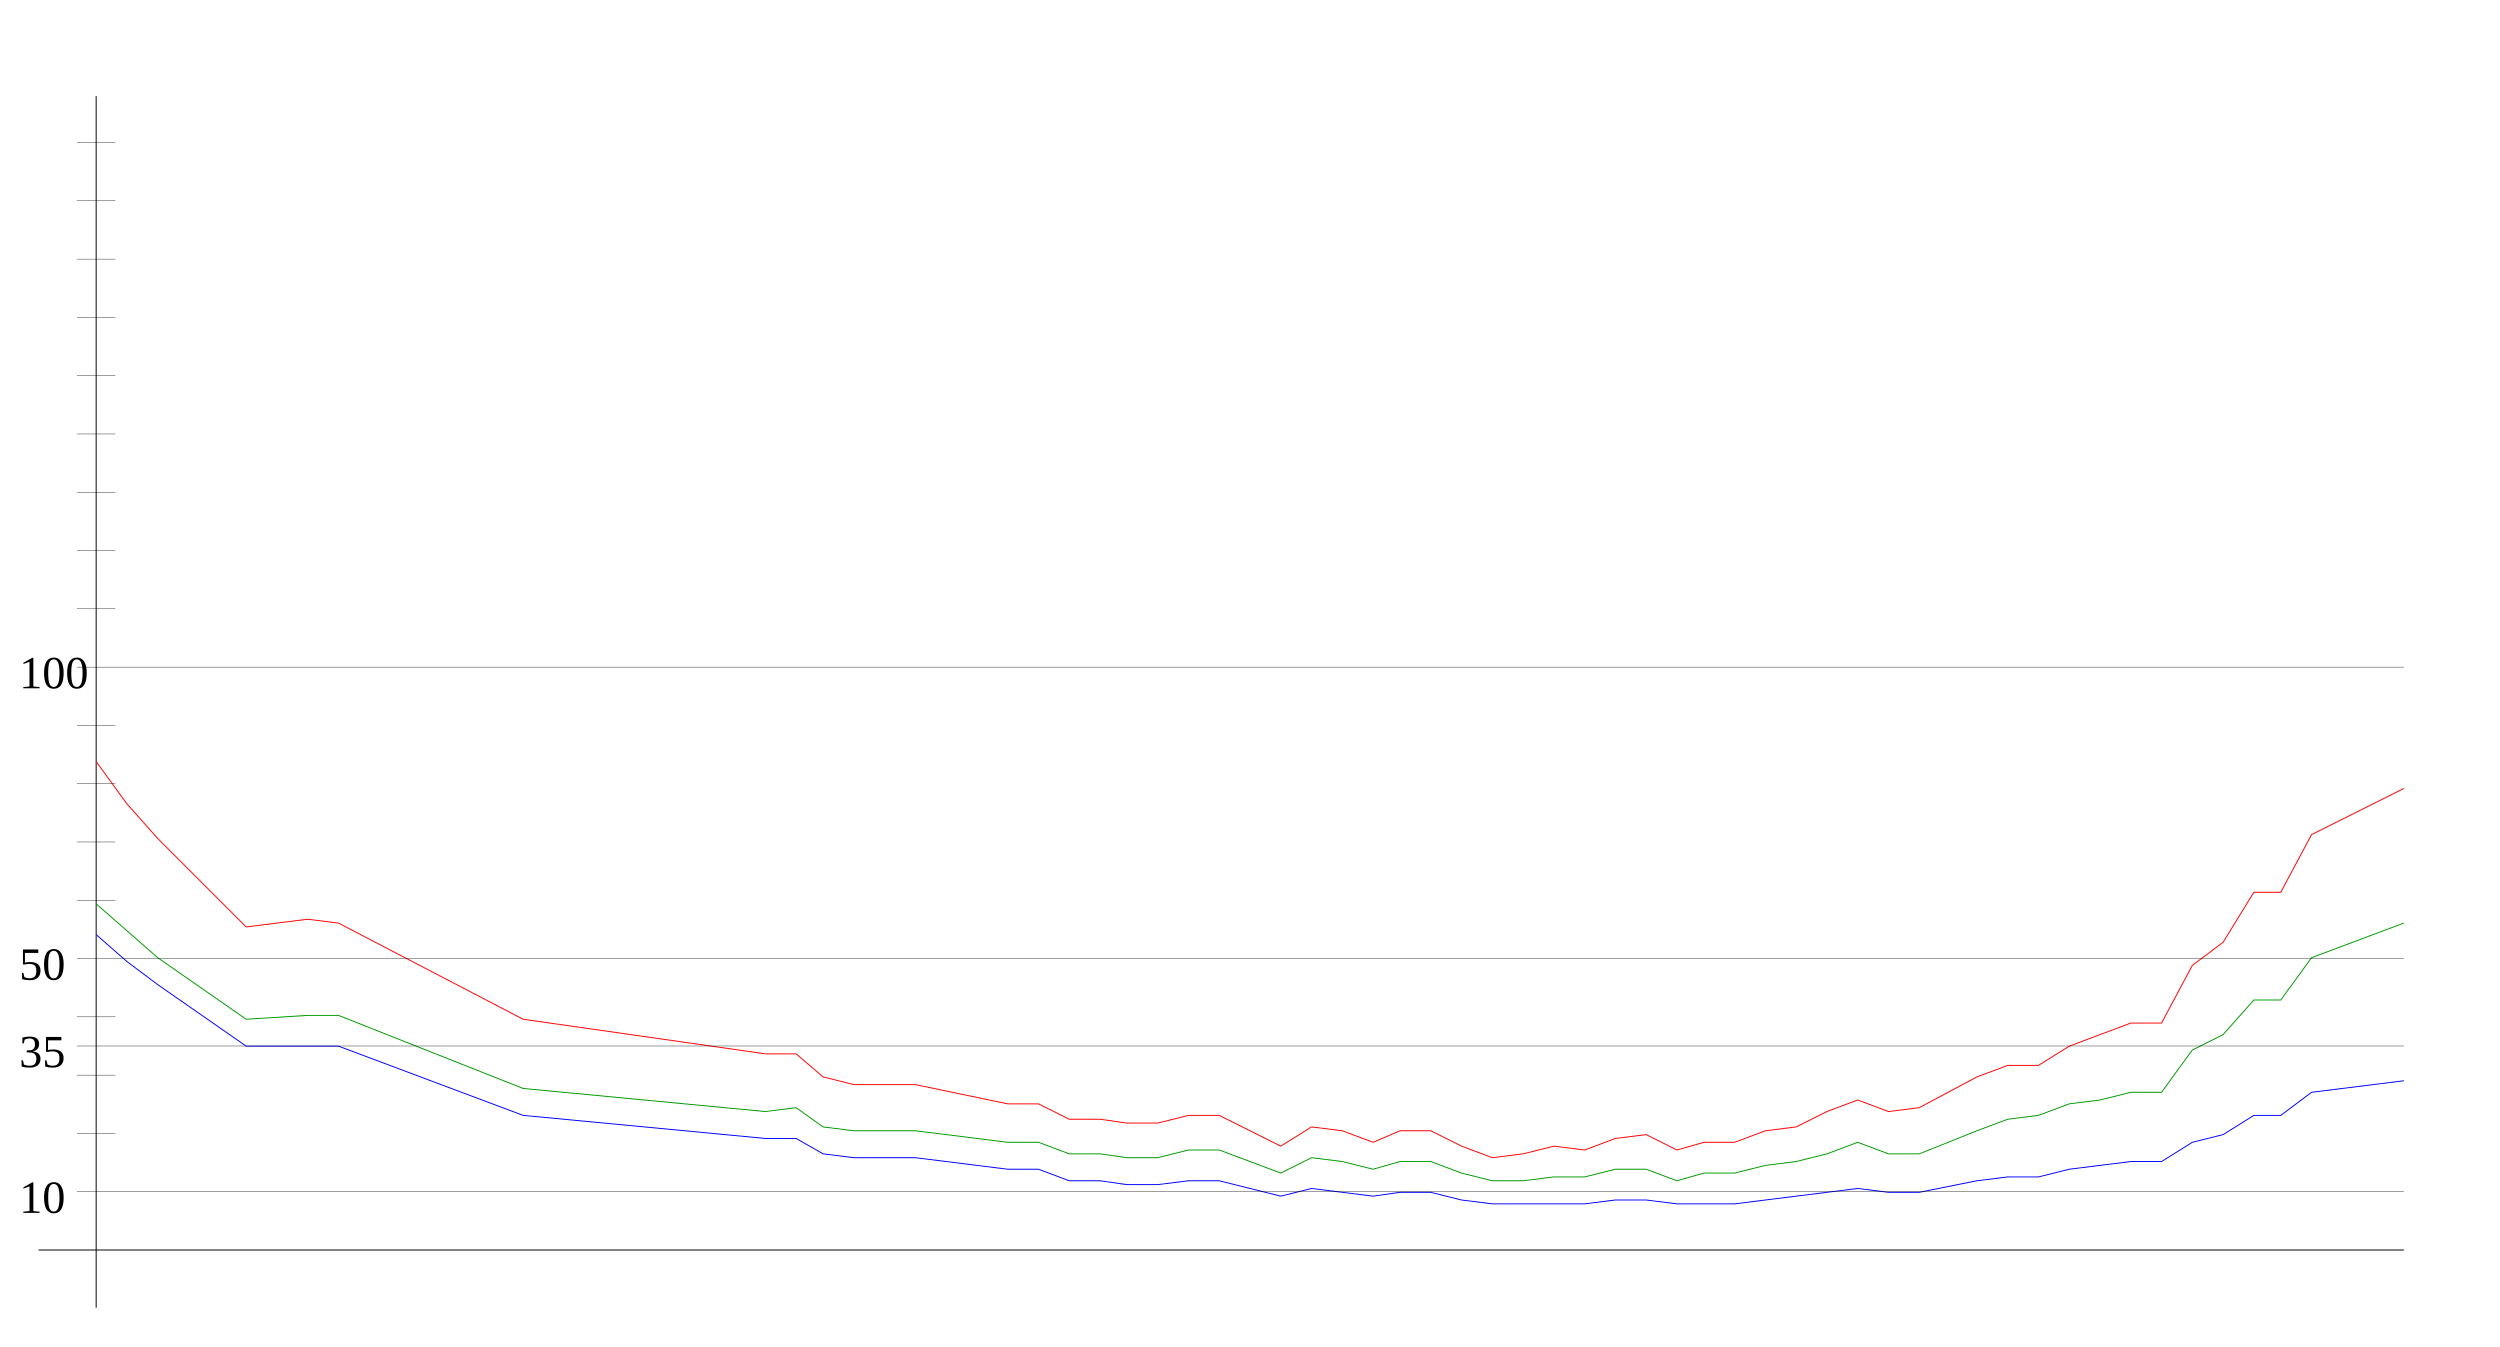
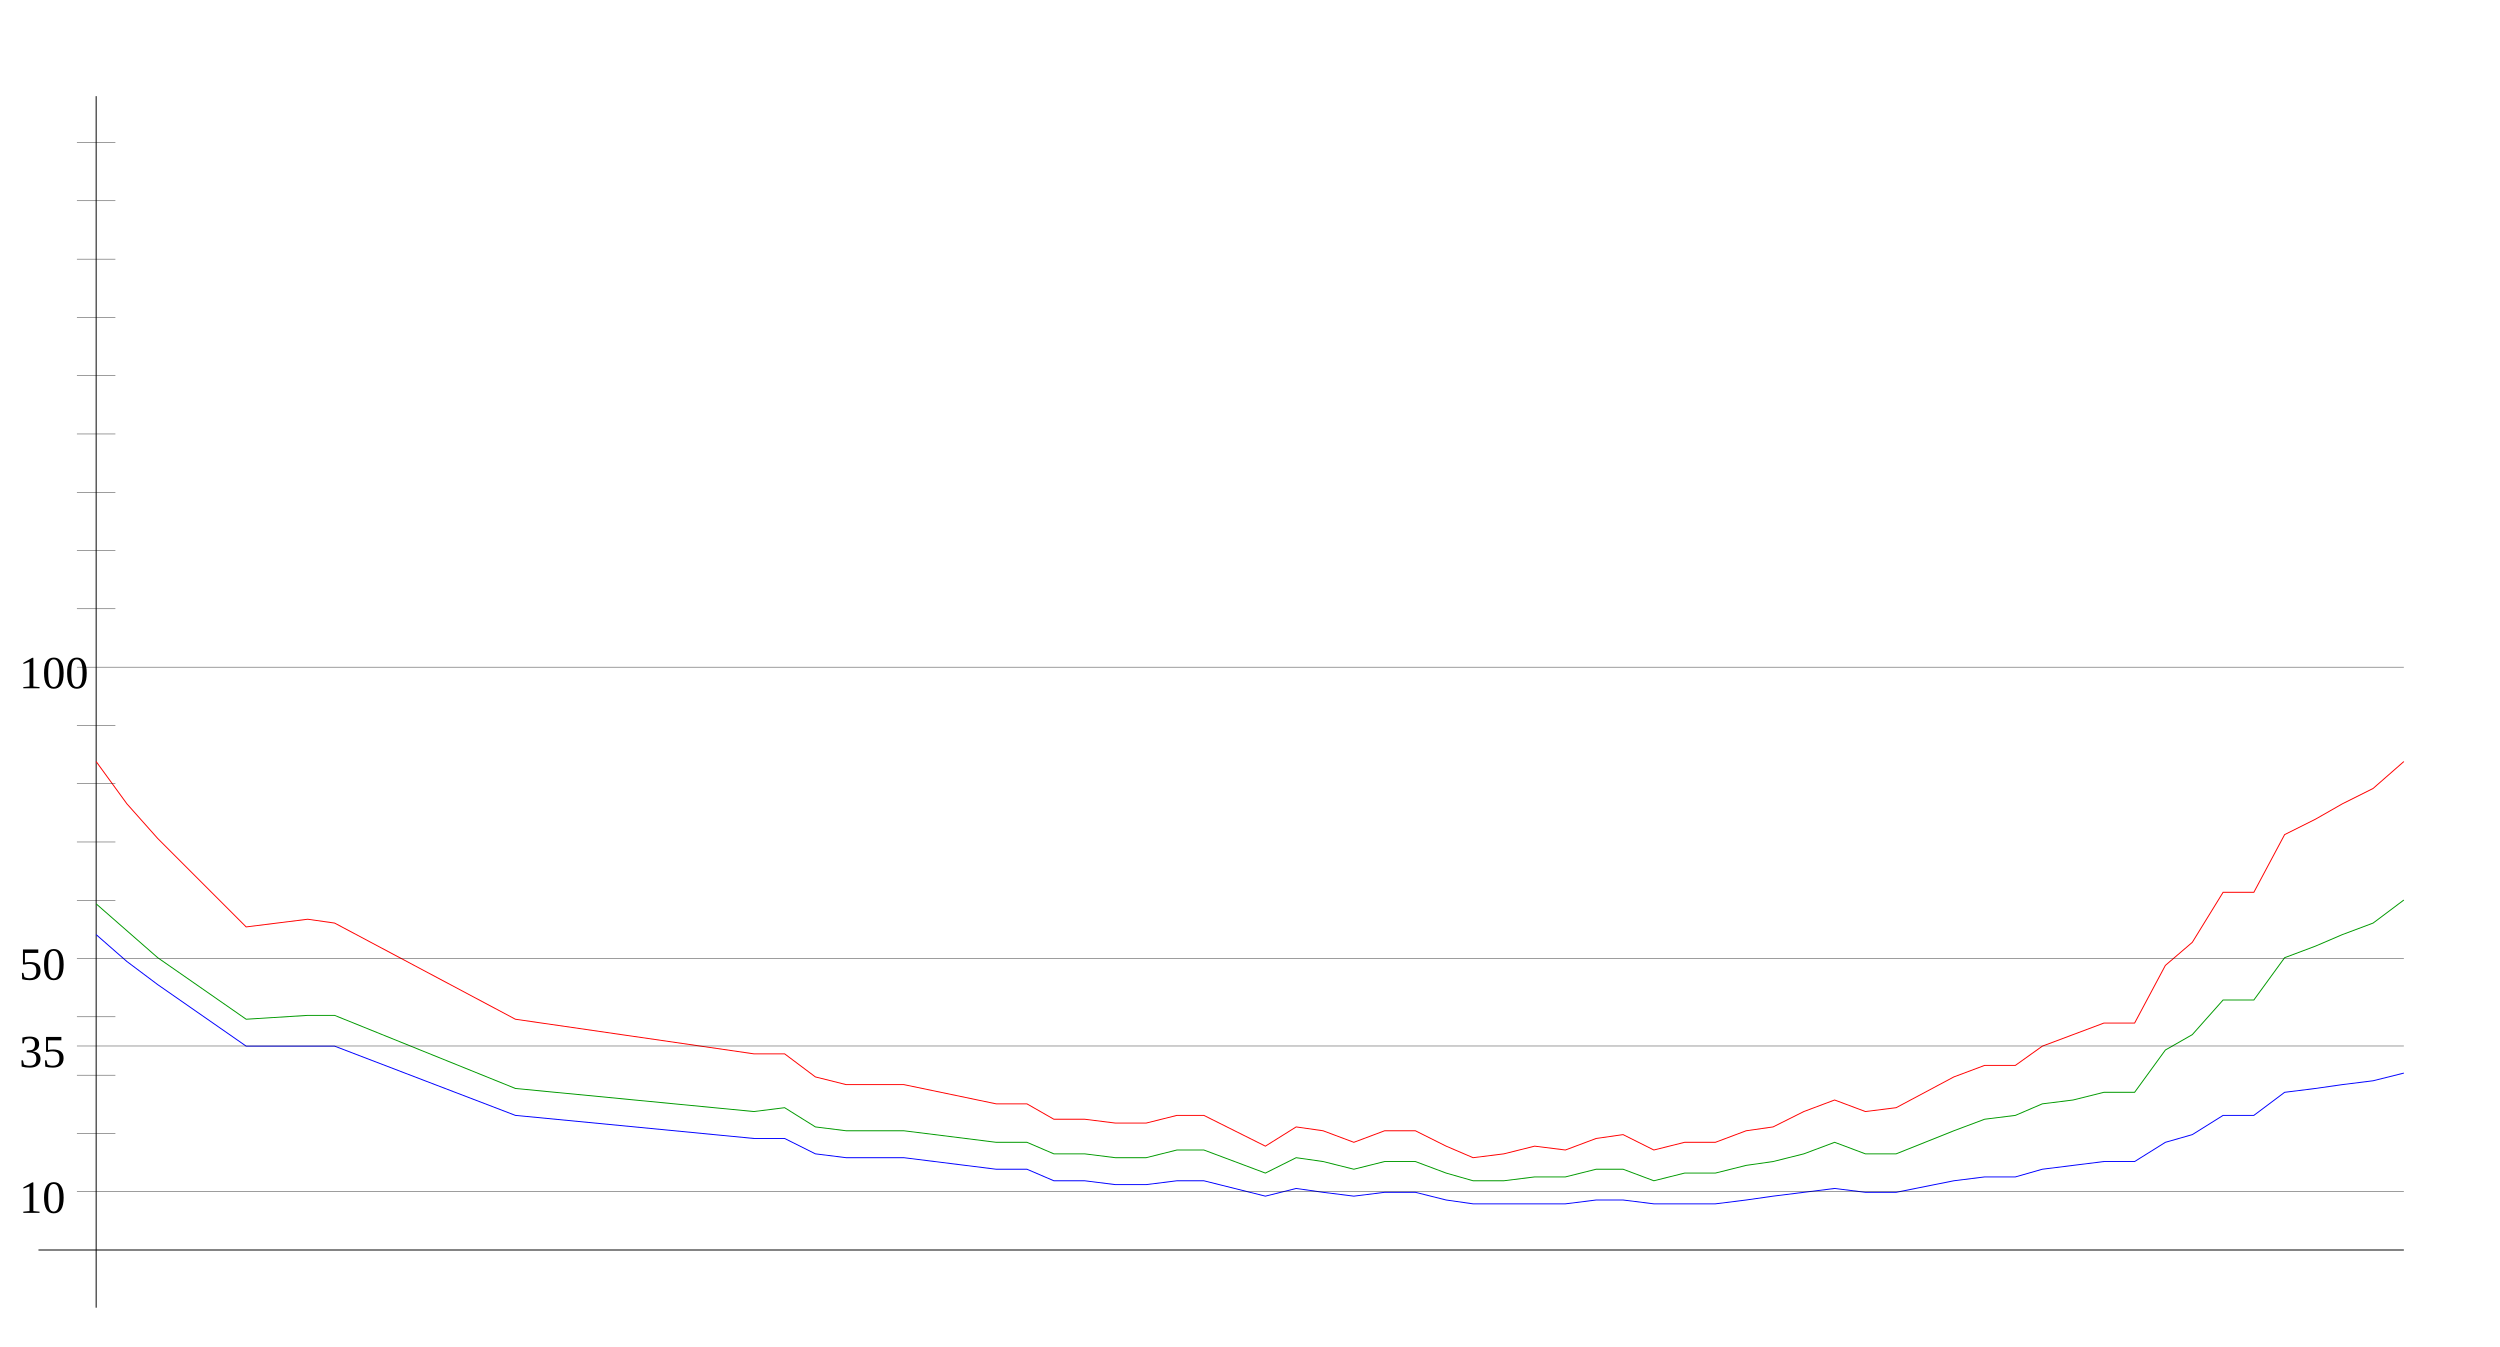
<svg xmlns="http://www.w3.org/2000/svg" width="650" height="350" version="1.1" id="sparkleline_DE-HH">
  <g id="layer1">
    <path style="fill:none;stroke:#000000;stroke-width:0.25px;" d="M 25,340 25,25" id="vertical_axis" />
    <path style="fill:none;stroke:#000000;stroke-width:0.25px;" d="M 10,325 625,325" id="horizontal_axis" />
-     <path style="fill:none;stroke:#0000ff;stroke-width:0.25px;" d="M 25,243  33,250 41,256 64,272 80,272 88,272 136,290 199,296 207,296  214,300 222,301 230,301 238,301 262,304 270,304 278,307 286,307  293,308 301,308 309,307 317,307 325,309 333,311 341,309 349,310  357,311 364,310 372,310 380,312 388,313 396,313 404,313 412,313  420,312 428,312 436,313 443,313 451,313 459,312 467,311 475,310  483,309 491,310 499,310 514,307 522,306 530,306 538,304 546,303  554,302 562,302 570,297 578,295 586,290 593,290 601,284 609,283  617,282 625,281" id="cases7_100k" />
-     <path style="fill:none;stroke:#009900;stroke-width:0.25px;" d="M 25,235  33,242 41,249 64,265 80,264 88,264 136,283 199,289 207,288  214,293 222,294 230,294 238,294 262,297 270,297 278,300 286,300  293,301 301,301 309,299 317,299 325,302 333,305 341,301 349,302  357,304 364,302 372,302 380,305 388,307 396,307 404,306 412,306  420,304 428,304 436,307 443,305 451,305 459,303 467,302 475,300  483,297 491,300 499,300 514,294 522,291 530,290 538,287 546,286  554,284 562,284 570,273 578,269 586,260 593,260 601,249 609,246  617,243 625,240" id="cases7_100k_nofullvac" />
-     <path style="fill:none;stroke:#ff0000;stroke-width:0.25px;" d="M 25,198  33,209 41,218 64,241 80,239 88,240 136,265 199,274 207,274  214,280 222,282 230,282 238,282 262,287 270,287 278,291 286,291  293,292 301,292 309,290 317,290 325,294 333,298 341,293 349,294  357,297 364,294 372,294 380,298 388,301 396,300 404,298 412,299  420,296 428,295 436,299 443,297 451,297 459,294 467,293 475,289  483,286 491,289 499,288 514,280 522,277 530,277 538,272 546,269  554,266 562,266 570,251 578,245 586,232 593,232 601,217 609,213  617,209 625,205" id="cases7_100k_novac" />
+     <path style="fill:none;stroke:#0000ff;stroke-width:0.25px;" d="M 25,243  33,250 41,256 64,272 80,272 87,272 134,290 196,296 204,296  212,300 220,301 228,301 235,301 259,304 267,304 274,307 282,307  290,308 298,308 306,307 313,307 321,309 329,311 337,309 344,310  352,311 360,310 368,310 376,312 383,313 391,313 399,313 407,313  415,312 422,312 430,313 438,313 446,313 454,312 461,311 469,310  477,309 485,310 493,310 508,307 516,306 524,306 531,304 539,303  547,302 555,302 563,297 570,295 578,290 586,290 594,284 602,283  609,282 617,281 625,279" id="cases7_100k" />
+     <path style="fill:none;stroke:#009900;stroke-width:0.25px;" d="M 25,235  33,242 41,249 64,265 80,264 87,264 134,283 196,289 204,288  212,293 220,294 228,294 235,294 259,297 267,297 274,300 282,300  290,301 298,301 306,299 313,299 321,302 329,305 337,301 344,302  352,304 360,302 368,302 376,305 383,307 391,307 399,306 407,306  415,304 422,304 430,307 438,305 446,305 454,303 461,302 469,300  477,297 485,300 493,300 508,294 516,291 524,290 531,287 539,286  547,284 555,284 563,273 570,269 578,260 586,260 594,249 602,246  609,243 617,240 625,234" id="cases7_100k_nofullvac" />
+     <path style="fill:none;stroke:#ff0000;stroke-width:0.25px;" d="M 25,198  33,209 41,218 64,241 80,239 87,240 134,265 196,274 204,274  212,280 220,282 228,282 235,282 259,287 267,287 274,291 282,291  290,292 298,292 306,290 313,290 321,294 329,298 337,293 344,294  352,297 360,294 368,294 376,298 383,301 391,300 399,298 407,299  415,296 422,295 430,299 438,297 446,297 454,294 461,293 469,289  477,286 485,289 493,288 508,280 516,277 524,277 531,272 539,269  547,266 555,266 563,251 570,245 578,232 586,232 594,217 602,213  609,209 617,205 625,198" id="cases7_100k_novac" />
    <path style="fill:none;stroke:#000000;stroke-width:0.1px;" d="M 20,309.845 625,309.845" id="yaxis_10" />
    <text xml:space="preserve" style="font-size:12px" x="5" y="315.345" id="hline_caption10">
      <tspan id="hline_caption_10" x="5" y="315.345">10</tspan>
    </text>
    <path style="fill:none;stroke:#000000;stroke-width:0.1px;" d="M 20,294.69 30,294.69" id="yaxis_20" />
    <path style="fill:none;stroke:#000000;stroke-width:0.1px;" d="M 20,279.536 30,279.536" id="yaxis_30" />
    <path style="fill:none;stroke:#000000;stroke-width:0.1px;" d="M 20,271.958 625,271.958" id="yaxis_35" />
    <text xml:space="preserve" style="font-size:12px" x="5" y="277.458" id="hline_caption35">
      <tspan id="hline_caption_35" x="5" y="277.458">35</tspan>
    </text>
    <path style="fill:none;stroke:#000000;stroke-width:0.1px;" d="M 20,264.381 30,264.381" id="yaxis_40" />
    <path style="fill:none;stroke:#000000;stroke-width:0.1px;" d="M 20,249.226 625,249.226" id="yaxis_50" />
    <text xml:space="preserve" style="font-size:12px" x="5" y="254.726" id="hline_caption50">
      <tspan id="hline_caption_50" x="5" y="254.726">50</tspan>
    </text>
    <path style="fill:none;stroke:#000000;stroke-width:0.1px;" d="M 20,234.071 30,234.071" id="yaxis_60" />
    <path style="fill:none;stroke:#000000;stroke-width:0.1px;" d="M 20,218.916 30,218.916" id="yaxis_70" />
    <path style="fill:none;stroke:#000000;stroke-width:0.1px;" d="M 20,203.762 30,203.762" id="yaxis_80" />
    <path style="fill:none;stroke:#000000;stroke-width:0.1px;" d="M 20,188.607 30,188.607" id="yaxis_90" />
    <path style="fill:none;stroke:#000000;stroke-width:0.1px;" d="M 20,173.452 625,173.452" id="yaxis_100" />
    <text xml:space="preserve" style="font-size:12px" x="5" y="178.952" id="hline_caption100">
      <tspan id="hline_caption_100" x="5" y="178.952">100</tspan>
    </text>
    <path style="fill:none;stroke:#000000;stroke-width:0.1px;" d="M 20,158.297 30,158.297" id="yaxis_110" />
    <path style="fill:none;stroke:#000000;stroke-width:0.1px;" d="M 20,143.142 30,143.142" id="yaxis_120" />
    <path style="fill:none;stroke:#000000;stroke-width:0.1px;" d="M 20,127.988 30,127.988" id="yaxis_130" />
    <path style="fill:none;stroke:#000000;stroke-width:0.1px;" d="M 20,112.833 30,112.833" id="yaxis_140" />
    <path style="fill:none;stroke:#000000;stroke-width:0.1px;" d="M 20,97.678 30,97.678" id="yaxis_150" />
    <path style="fill:none;stroke:#000000;stroke-width:0.1px;" d="M 20,82.523 30,82.523" id="yaxis_160" />
    <path style="fill:none;stroke:#000000;stroke-width:0.1px;" d="M 20,67.368 30,67.368" id="yaxis_170" />
    <path style="fill:none;stroke:#000000;stroke-width:0.1px;" d="M 20,52.214 30,52.214" id="yaxis_180" />
    <path style="fill:none;stroke:#000000;stroke-width:0.1px;" d="M 20,37.059 30,37.059" id="yaxis_190" />
  </g>
</svg>
